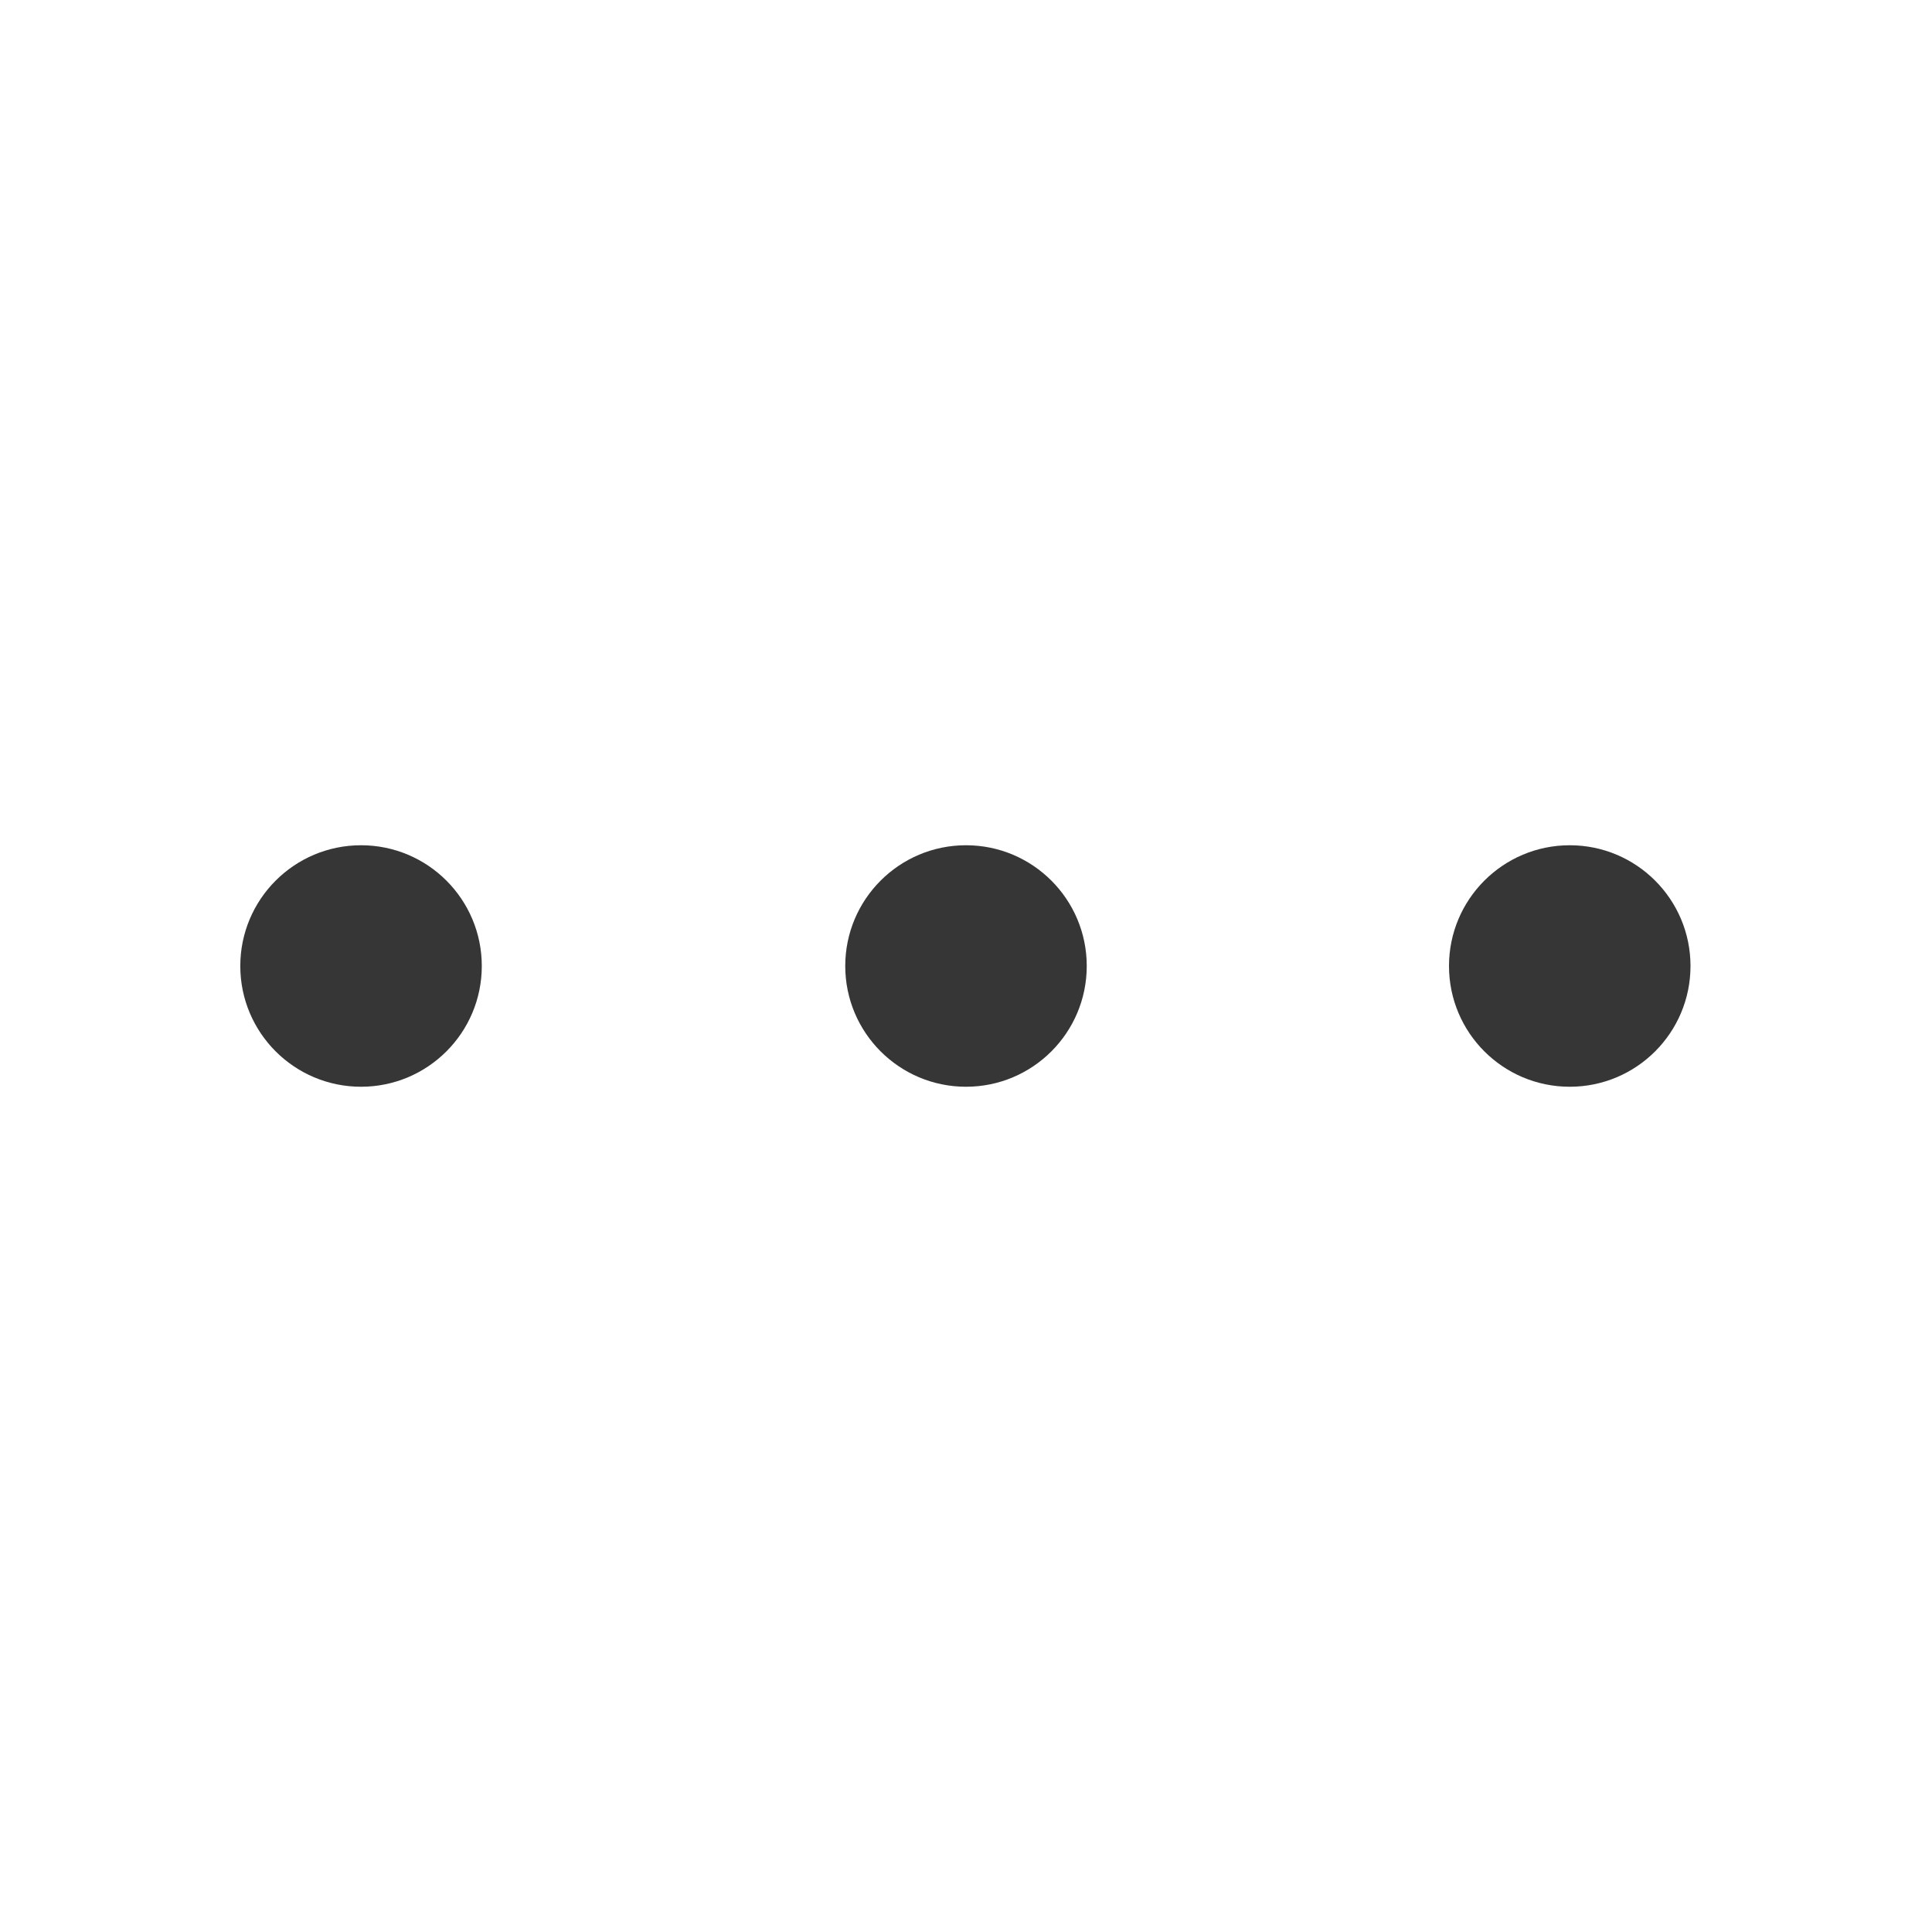
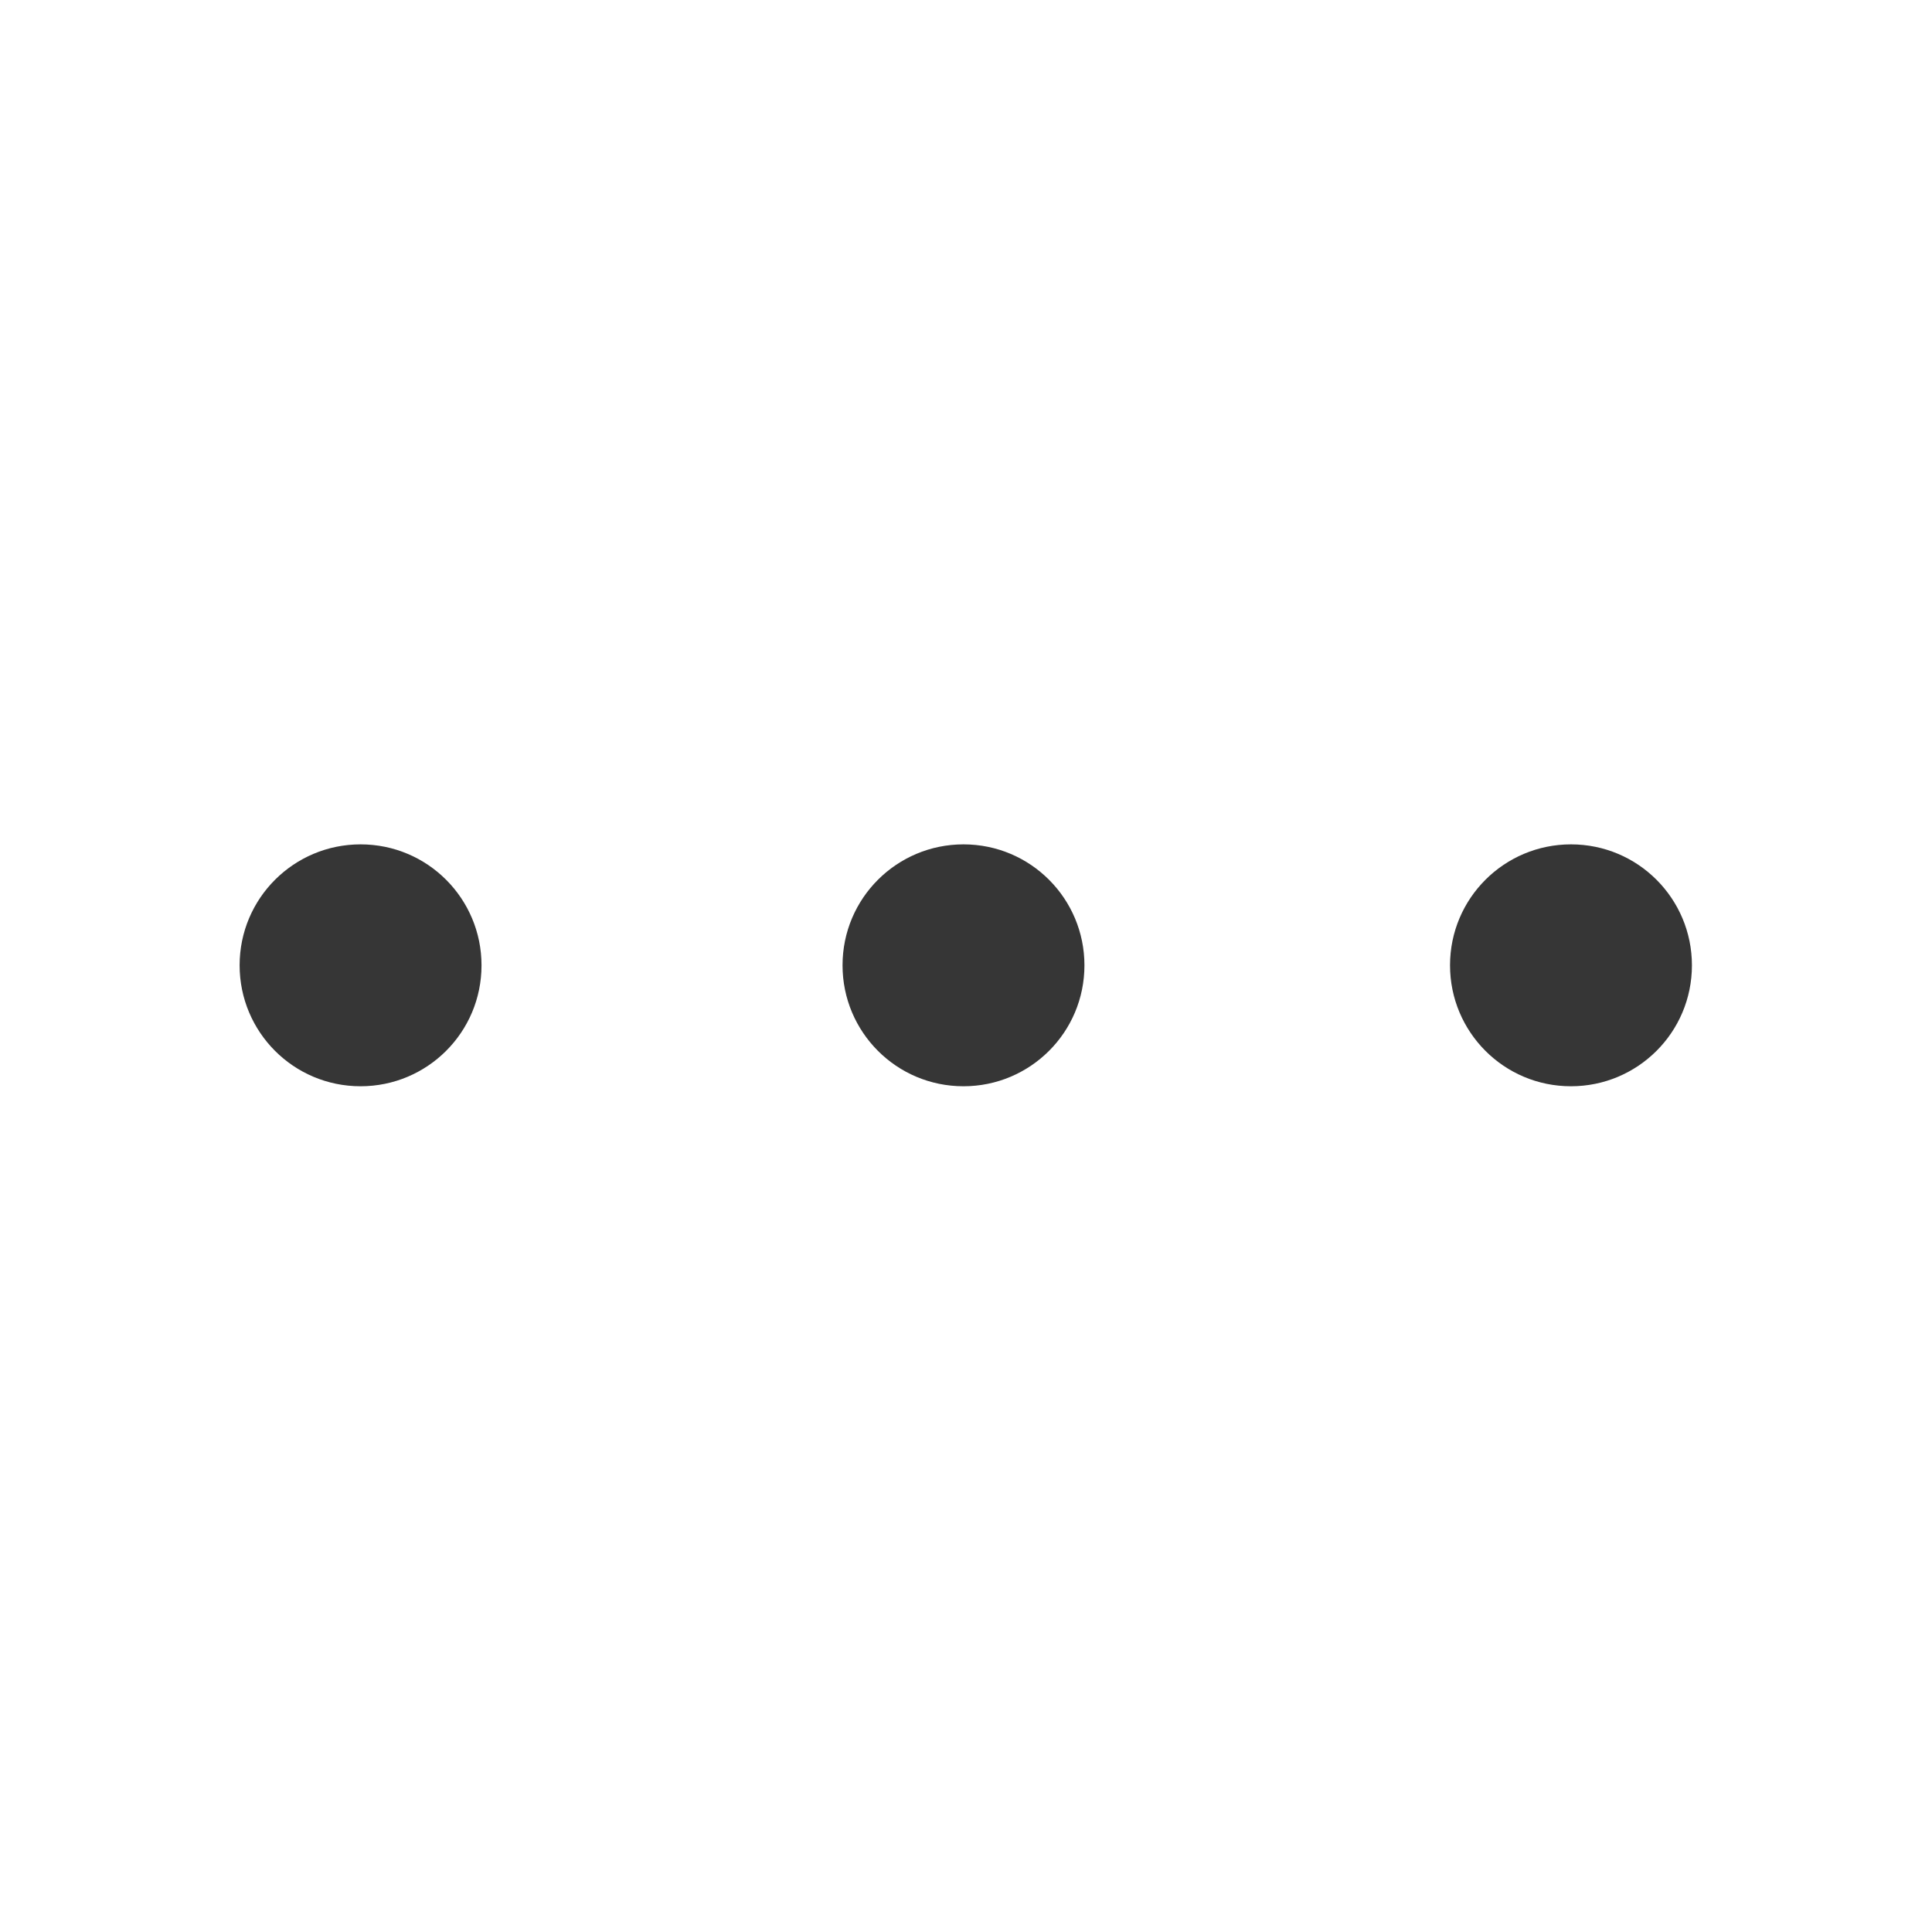
- <svg xmlns="http://www.w3.org/2000/svg" width="16" height="16" version="1.1">
-   <g fill="#363636">
-     <circle cx="2.99" cy="8" r="1" />
-     <circle cx="8" cy="8" r="1" />
-     <circle cx="13" cy="8" r="1" />
-   </g>
+ <svg xmlns="http://www.w3.org/2000/svg" width="16" height="16" version="1.1" viewBox="0 0 4.233 4.233" id="svg3">
+   <defs id="defs3">
+     <style id="current-color-scheme" type="text/css">
+     .ColorScheme-Text { color:#363636; }
+    </style>
+   </defs>
+   <path id="circle1" style="fill:currentColor" class="ColorScheme-Text" d="m 0.525,2.115 c -6.6e-7,0.146 0.118,0.265 0.265,0.265 0.146,7e-7 0.265,-0.118 0.265,-0.265 7e-7,-0.146 -0.118,-0.265 -0.265,-0.265 -0.146,-7e-7 -0.265,0.118 -0.265,0.265 z m 1.321,0 c -7e-7,0.146 0.118,0.265 0.265,0.265 0.146,7e-7 0.265,-0.118 0.265,-0.265 7e-7,-0.146 -0.118,-0.265 -0.265,-0.265 -0.146,-7e-7 -0.265,0.118 -0.265,0.265 z m 1.331,0 c -7e-7,0.146 0.118,0.265 0.265,0.265 0.146,7e-7 0.265,-0.118 0.265,-0.265 7e-7,-0.146 -0.118,-0.265 -0.265,-0.265 -0.146,-7e-7 -0.265,0.118 -0.265,0.265 z" />
</svg>
